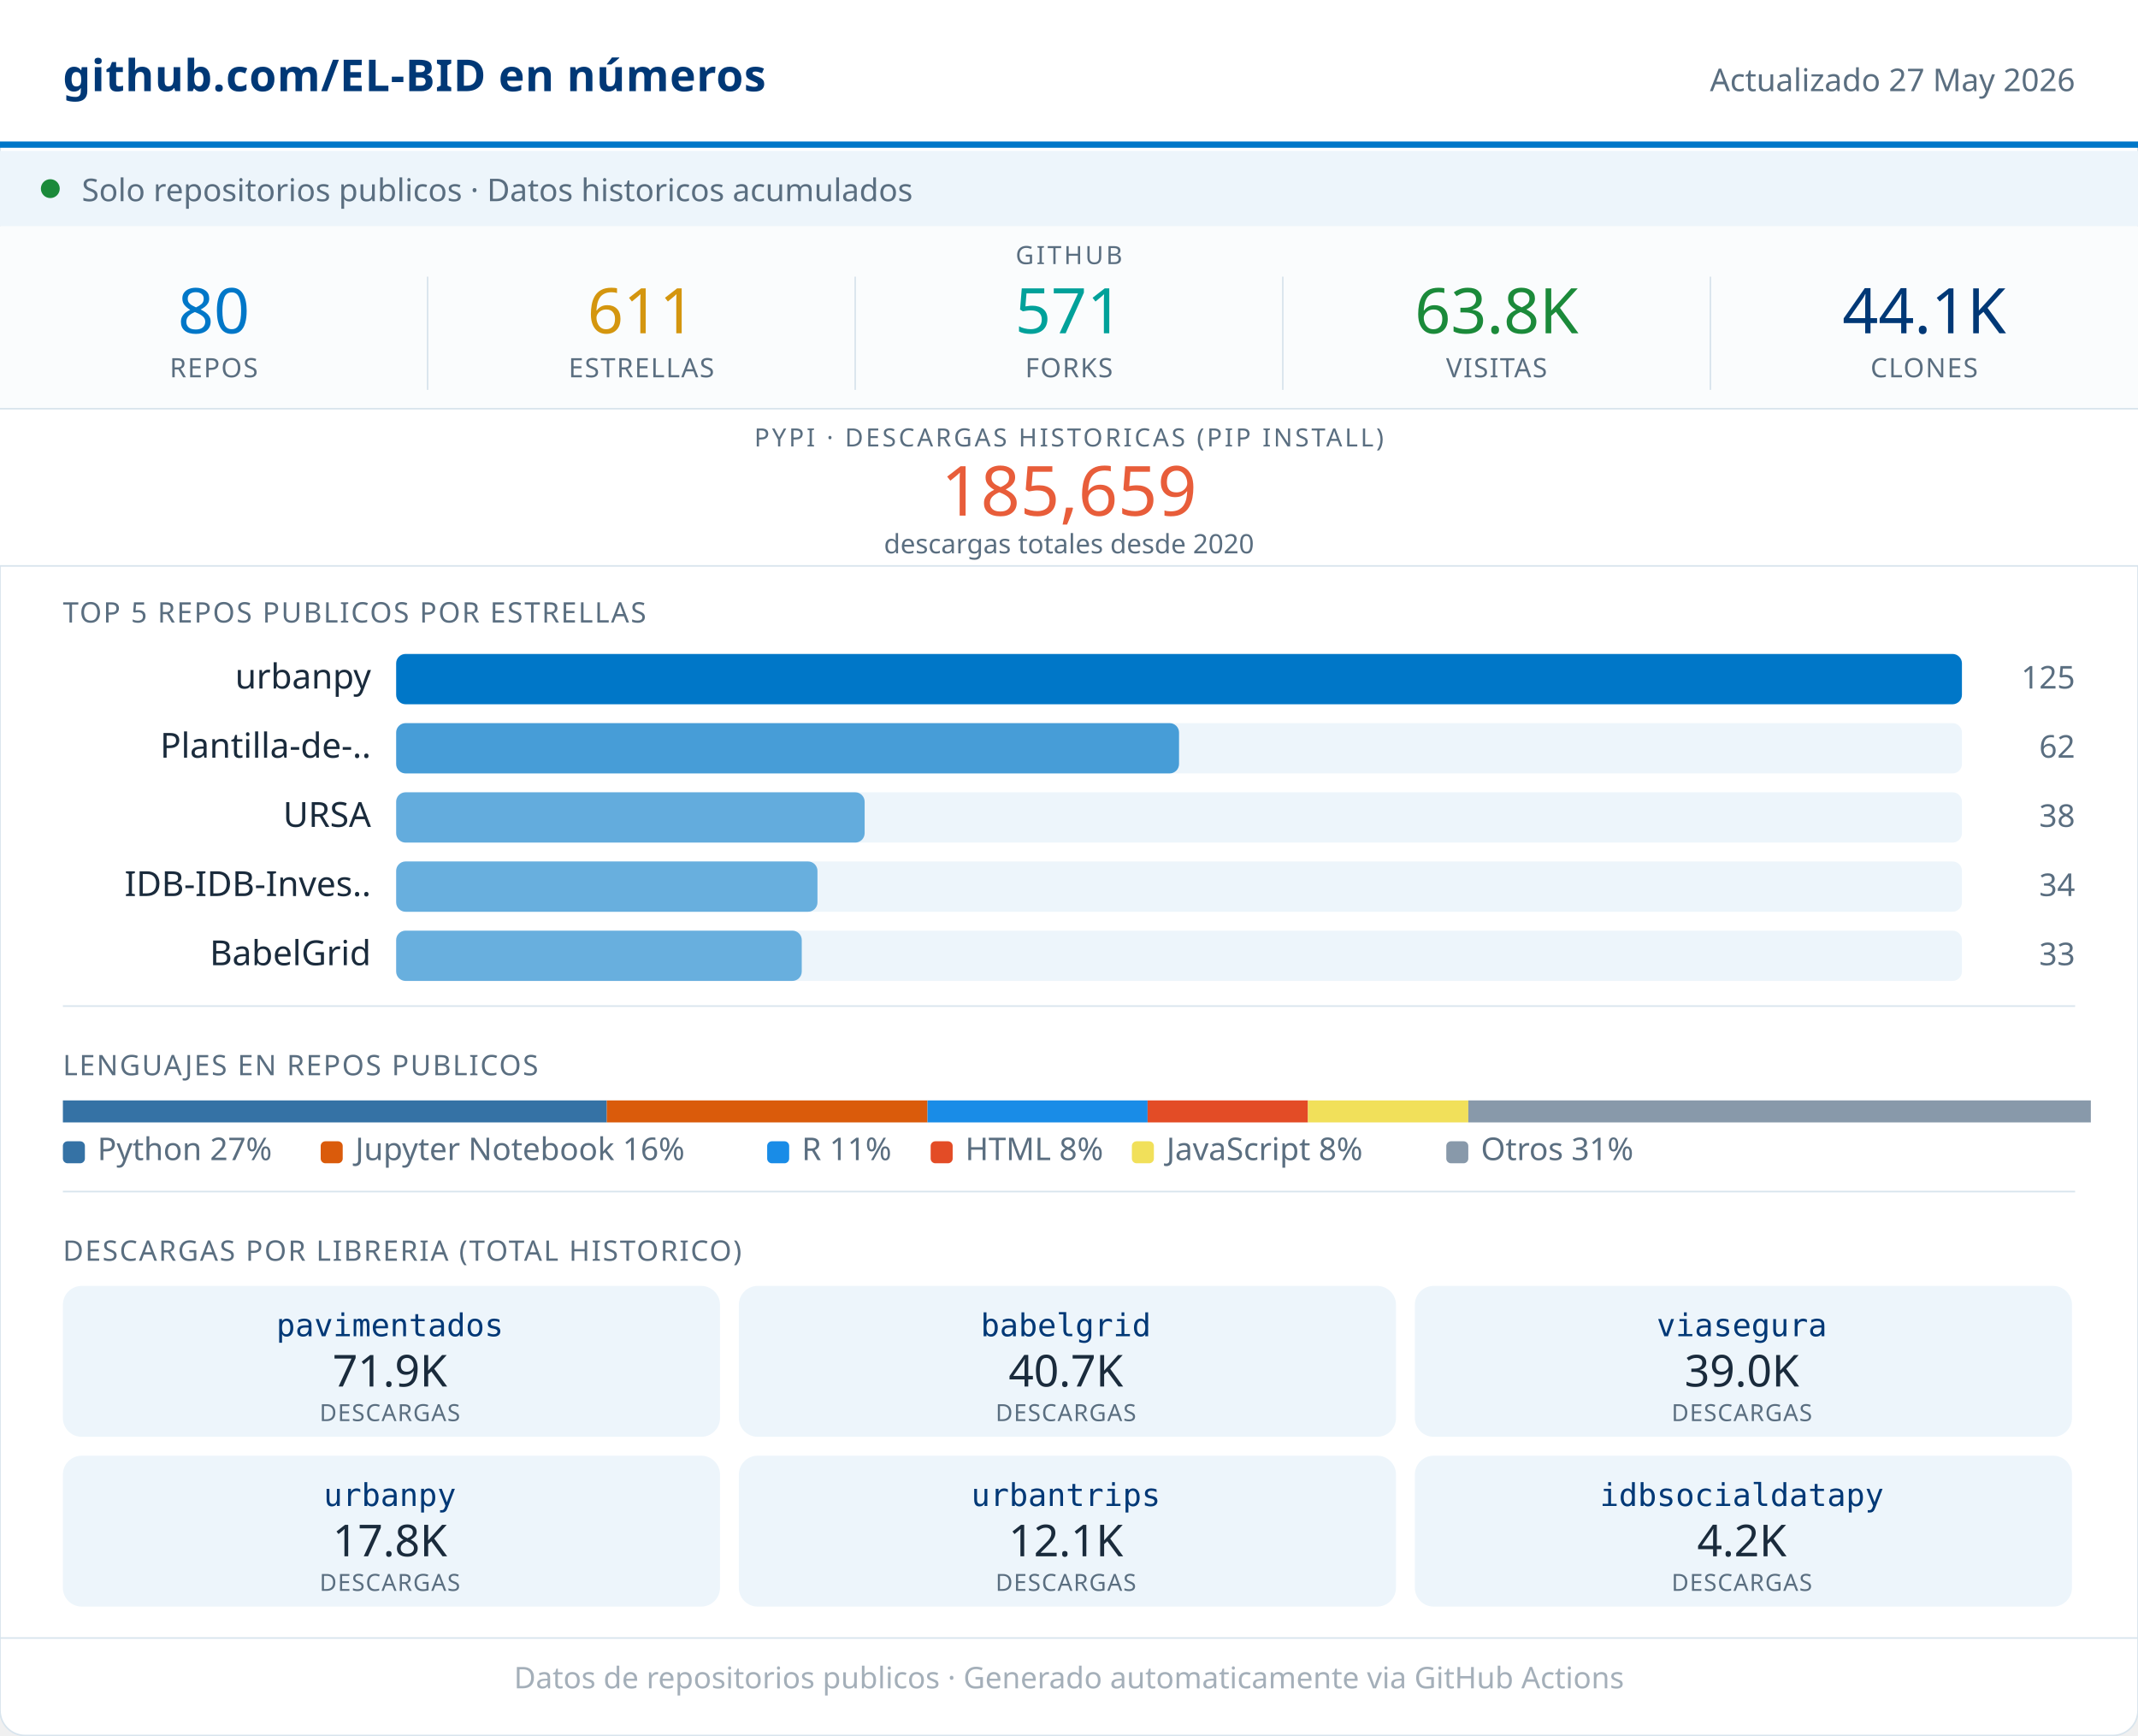
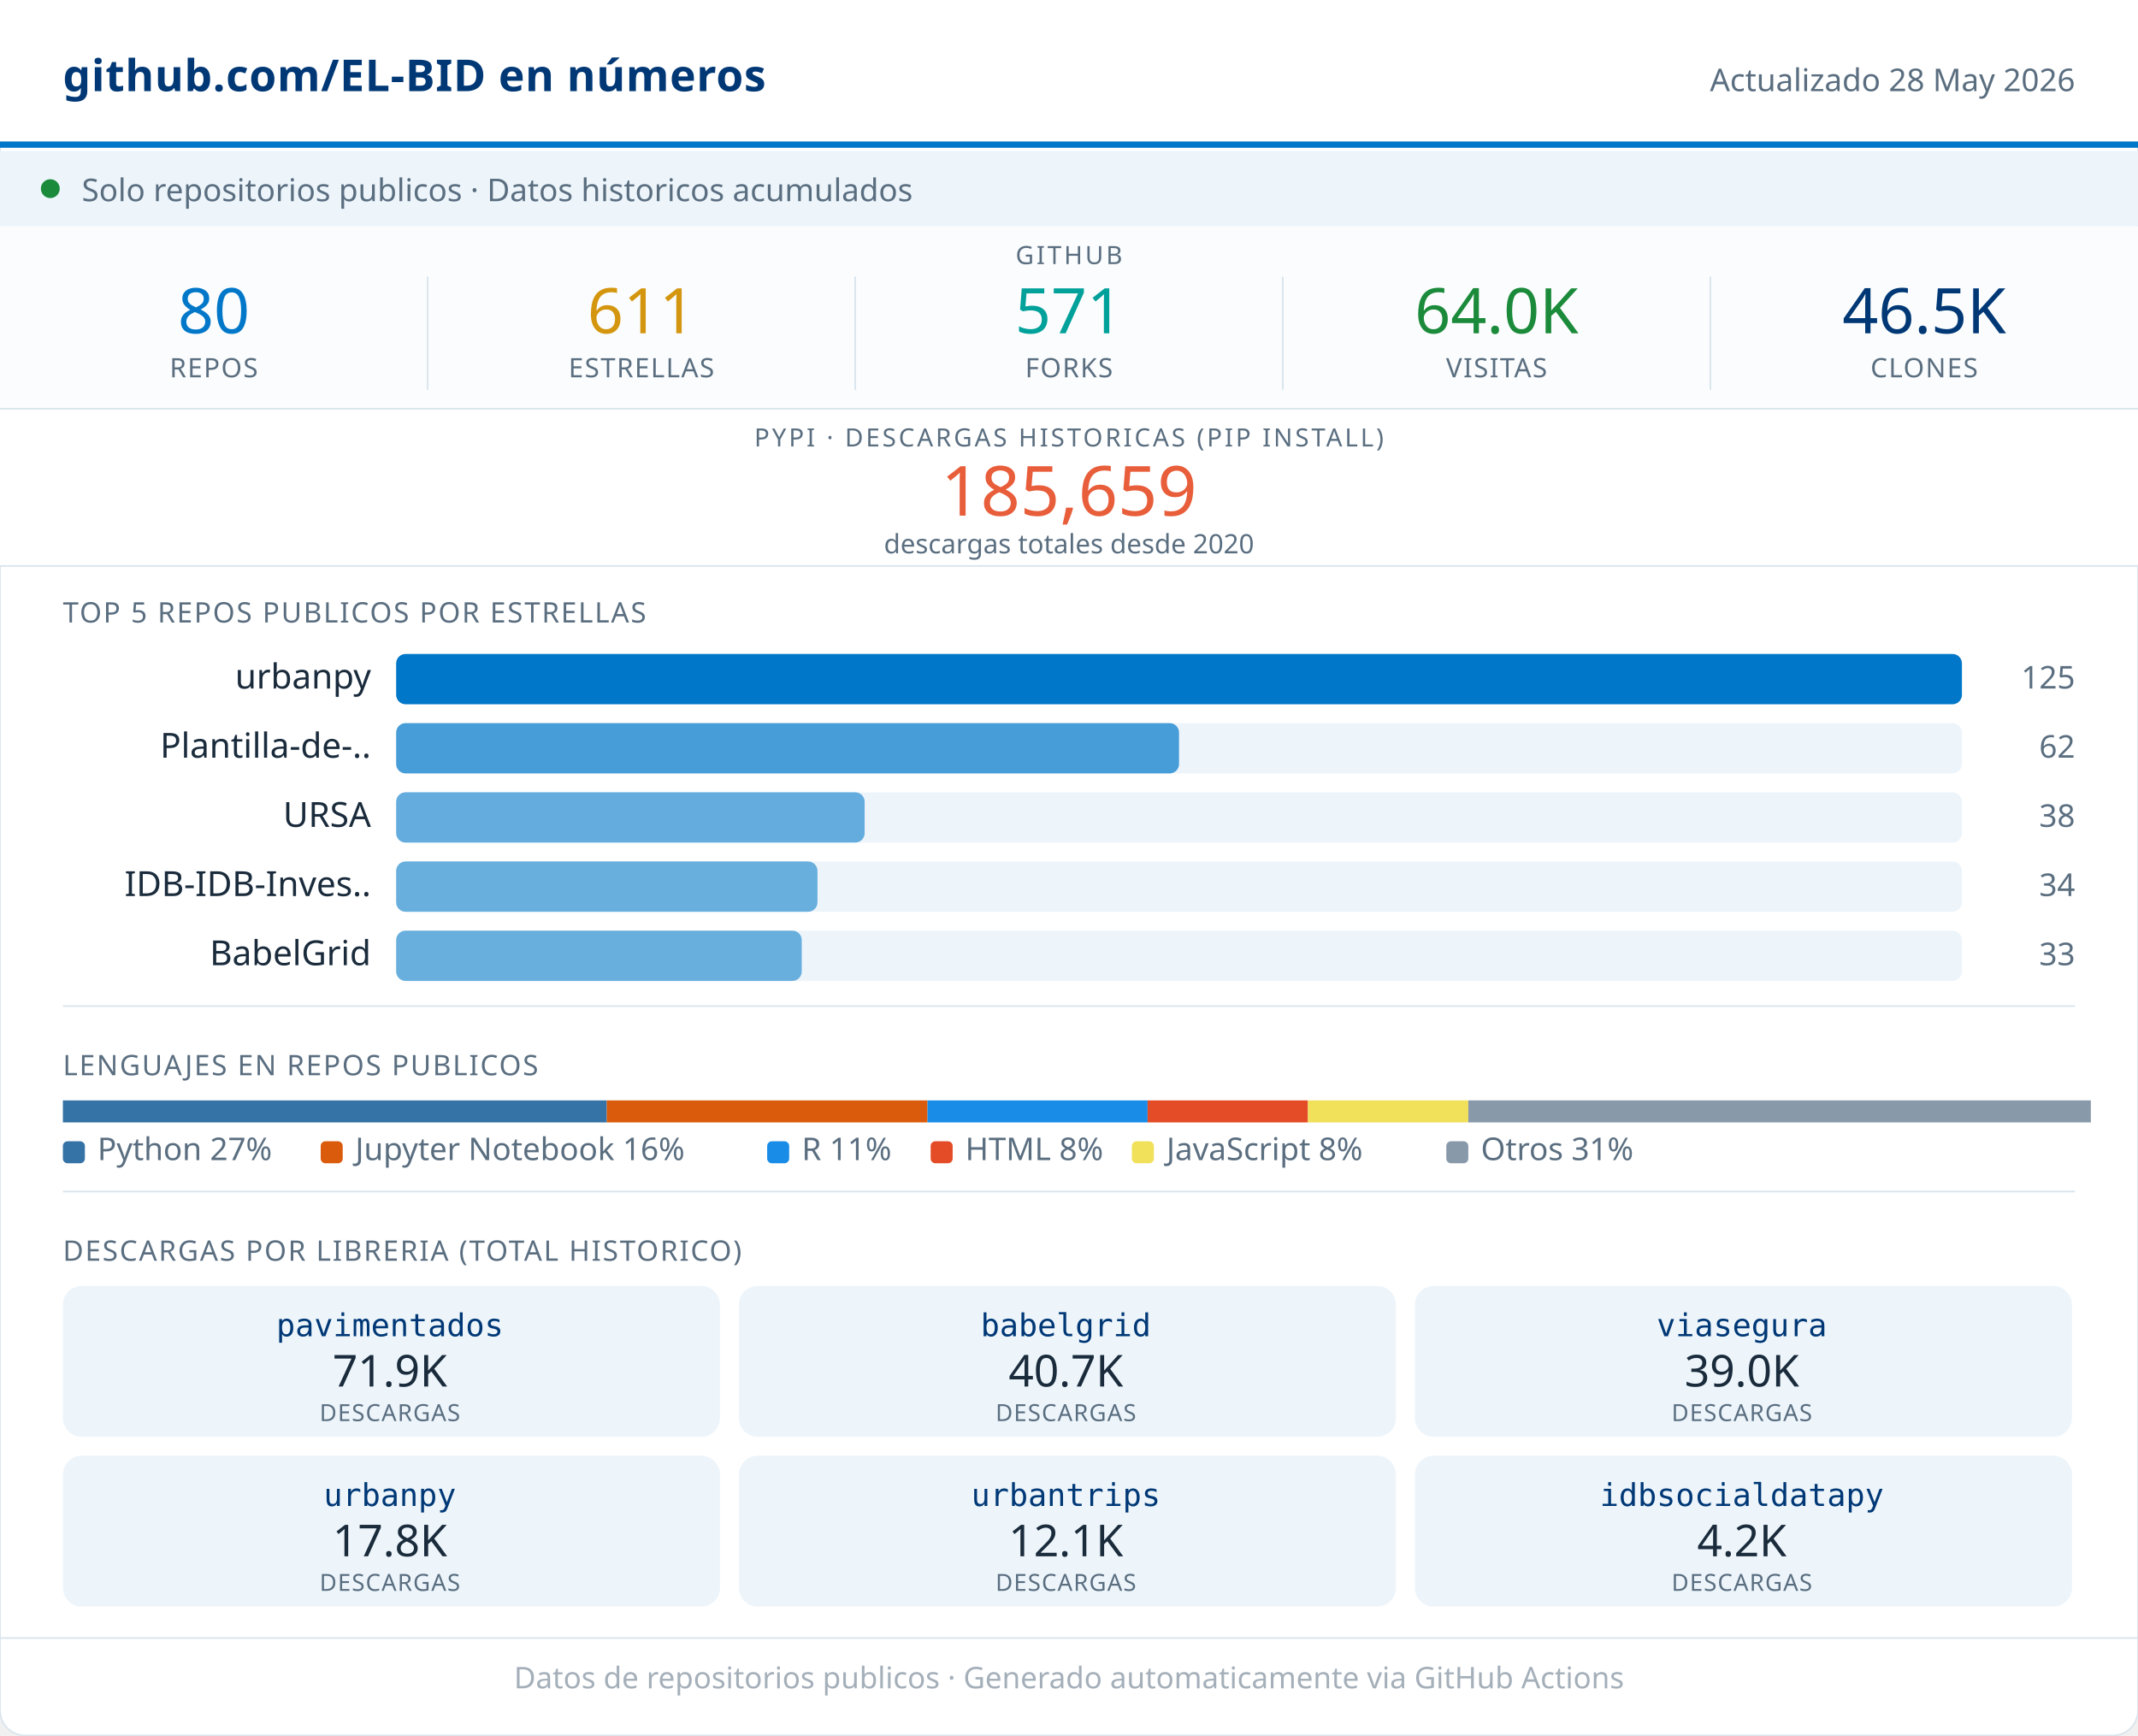
<svg xmlns="http://www.w3.org/2000/svg" width="680" viewBox="0 0 680 552" role="img">
  <rect width="680" height="552" rx="8" fill="#FFFFFF" stroke="#D8E4ED" stroke-width="0.5" />
  <rect x="0" y="0" width="680" height="46" fill="#FFFFFF" />
  <line x1="0" y1="46" x2="680" y2="46" stroke="#0077C8" stroke-width="2" />
  <text x="20" y="29" font-family="system-ui,sans-serif" font-size="14" font-weight="600" fill="#003876" letter-spacing="0.2">github.com/EL-BID en números</text>
-   <text x="660" y="29" font-family="system-ui,sans-serif" font-size="10" fill="#5A6E80" text-anchor="end">Actualizado 27 May 2026</text>
+   <text x="660" y="29" font-family="system-ui,sans-serif" font-size="10" fill="#5A6E80" text-anchor="end">Actualizado 28 May 2026</text>
  <rect x="0" y="48" width="680" height="24" fill="#EDF5FB" />
  <circle cx="16" cy="60" r="3" fill="#1B8A3A" />
  <text x="26" y="64" font-family="system-ui,sans-serif" font-size="10" fill="#5A6E80">Solo repositorios publicos · Datos historicos acumulados</text>
  <rect x="0" y="72" width="680" height="58" fill="#FAFCFD" />
  <text x="340" y="84" font-family="system-ui,sans-serif" font-size="8" fill="#5A6E80" text-anchor="middle" letter-spacing="0.8" font-weight="500">GITHUB</text>
  <text x="68" y="106" font-family="system-ui,sans-serif" font-size="20" font-weight="500" fill="#0077C8" text-anchor="middle">80</text>
  <text x="68" y="120" font-family="system-ui,sans-serif" font-size="8.5" fill="#5A6E80" text-anchor="middle" letter-spacing="0.4" font-weight="500">REPOS</text>
  <line x1="136" y1="88" x2="136" y2="124" stroke="#D8E4ED" stroke-width="0.5" />
  <text x="204" y="106" font-family="system-ui,sans-serif" font-size="20" font-weight="500" fill="#D4960F" text-anchor="middle">611</text>
  <text x="204" y="120" font-family="system-ui,sans-serif" font-size="8.5" fill="#5A6E80" text-anchor="middle" letter-spacing="0.4" font-weight="500">ESTRELLAS</text>
  <line x1="272" y1="88" x2="272" y2="124" stroke="#D8E4ED" stroke-width="0.5" />
  <text x="340" y="106" font-family="system-ui,sans-serif" font-size="20" font-weight="500" fill="#00A19A" text-anchor="middle">571</text>
  <text x="340" y="120" font-family="system-ui,sans-serif" font-size="8.5" fill="#5A6E80" text-anchor="middle" letter-spacing="0.4" font-weight="500">FORKS</text>
  <line x1="408" y1="88" x2="408" y2="124" stroke="#D8E4ED" stroke-width="0.5" />
-   <text x="476" y="106" font-family="system-ui,sans-serif" font-size="20" font-weight="500" fill="#1B8A3A" text-anchor="middle">63.8K</text>
+   <text x="476" y="106" font-family="system-ui,sans-serif" font-size="20" font-weight="500" fill="#1B8A3A" text-anchor="middle">64.0K</text>
  <text x="476" y="120" font-family="system-ui,sans-serif" font-size="8.5" fill="#5A6E80" text-anchor="middle" letter-spacing="0.4" font-weight="500">VISITAS</text>
  <line x1="544" y1="88" x2="544" y2="124" stroke="#D8E4ED" stroke-width="0.5" />
-   <text x="612" y="106" font-family="system-ui,sans-serif" font-size="20" font-weight="500" fill="#003876" text-anchor="middle">44.1K</text>
+   <text x="612" y="106" font-family="system-ui,sans-serif" font-size="20" font-weight="500" fill="#003876" text-anchor="middle">46.5K</text>
  <text x="612" y="120" font-family="system-ui,sans-serif" font-size="8.5" fill="#5A6E80" text-anchor="middle" letter-spacing="0.4" font-weight="500">CLONES</text>
  <rect x="0" y="130" width="680" height="50" fill="#FFFFFF" />
  <line x1="0" y1="130" x2="680" y2="130" stroke="#D8E4ED" stroke-width="0.5" />
  <text x="340" y="142" font-family="system-ui,sans-serif" font-size="8" fill="#5A6E80" text-anchor="middle" letter-spacing="0.8" font-weight="500">PYPI · DESCARGAS HISTORICAS (PIP INSTALL)</text>
  <text x="340" y="164" font-family="system-ui,sans-serif" font-size="22" font-weight="500" fill="#E85D3A" text-anchor="middle">185,659</text>
  <text x="340" y="176" font-family="system-ui,sans-serif" font-size="8.5" fill="#5A6E80" text-anchor="middle">descargas totales desde 2020</text>
  <line x1="0" y1="180" x2="680" y2="180" stroke="#D8E4ED" stroke-width="0.5" />
  <text x="20" y="198" font-family="system-ui,sans-serif" font-size="9" fill="#5A6E80" letter-spacing="0.5" font-weight="500">TOP 5 REPOS PUBLICOS POR ESTRELLAS</text>
  <text x="118" y="219" font-family="system-ui,sans-serif" font-size="11" fill="#1A2B3C" text-anchor="end">urbanpy</text>
  <rect x="126" y="208" width="498" height="16" rx="3" fill="#EDF5FB" />
  <rect x="126" y="208" width="498" height="16" rx="3" fill="#0077C8" opacity="1.00" />
  <text x="660" y="219" font-family="system-ui,sans-serif" font-size="10" fill="#5A6E80" text-anchor="end" font-weight="500">125</text>
  <text x="118" y="241" font-family="system-ui,sans-serif" font-size="11" fill="#1A2B3C" text-anchor="end">Plantilla-de-..</text>
  <rect x="126" y="230" width="498" height="16" rx="3" fill="#EDF5FB" />
  <rect x="126" y="230" width="249" height="16" rx="3" fill="#0077C8" opacity="0.70" />
  <text x="660" y="241" font-family="system-ui,sans-serif" font-size="10" fill="#5A6E80" text-anchor="end" font-weight="500">62</text>
  <text x="118" y="263" font-family="system-ui,sans-serif" font-size="11" fill="#1A2B3C" text-anchor="end">URSA</text>
  <rect x="126" y="252" width="498" height="16" rx="3" fill="#EDF5FB" />
  <rect x="126" y="252" width="149" height="16" rx="3" fill="#0077C8" opacity="0.58" />
  <text x="660" y="263" font-family="system-ui,sans-serif" font-size="10" fill="#5A6E80" text-anchor="end" font-weight="500">38</text>
  <text x="118" y="285" font-family="system-ui,sans-serif" font-size="11" fill="#1A2B3C" text-anchor="end">IDB-IDB-Inves..</text>
  <rect x="126" y="274" width="498" height="16" rx="3" fill="#EDF5FB" />
  <rect x="126" y="274" width="134" height="16" rx="3" fill="#0077C8" opacity="0.56" />
  <text x="660" y="285" font-family="system-ui,sans-serif" font-size="10" fill="#5A6E80" text-anchor="end" font-weight="500">34</text>
  <text x="118" y="307" font-family="system-ui,sans-serif" font-size="11" fill="#1A2B3C" text-anchor="end">BabelGrid</text>
  <rect x="126" y="296" width="498" height="16" rx="3" fill="#EDF5FB" />
  <rect x="126" y="296" width="129" height="16" rx="3" fill="#0077C8" opacity="0.56" />
  <text x="660" y="307" font-family="system-ui,sans-serif" font-size="10" fill="#5A6E80" text-anchor="end" font-weight="500">33</text>
  <line x1="20" y1="320" x2="660" y2="320" stroke="#D8E4ED" stroke-width="0.5" />
  <text x="20" y="342" font-family="system-ui,sans-serif" font-size="9" fill="#5A6E80" letter-spacing="0.5" font-weight="500">LENGUAJES EN REPOS PUBLICOS</text>
  <rect x="20" y="350" width="173" height="7" fill="#3572A5" />
  <rect x="193" y="350" width="102" height="7" fill="#DA5B0B" />
  <rect x="295" y="350" width="70" height="7" fill="#198CE7" />
  <rect x="365" y="350" width="51" height="7" fill="#e34c26" />
  <rect x="416" y="350" width="51" height="7" fill="#f1e05a" />
  <rect x="467" y="350" width="198" height="7" fill="#8899AA" />
  <rect x="20" y="363" width="7" height="7" rx="1.5" fill="#3572A5" />
  <text x="31" y="369" font-family="system-ui,sans-serif" font-size="10" fill="#5A6E80">Python 27%</text>
  <rect x="102" y="363" width="7" height="7" rx="1.5" fill="#DA5B0B" />
  <text x="113" y="369" font-family="system-ui,sans-serif" font-size="10" fill="#5A6E80">Jupyter Notebook 16%</text>
  <rect x="244" y="363" width="7" height="7" rx="1.5" fill="#198CE7" />
  <text x="255" y="369" font-family="system-ui,sans-serif" font-size="10" fill="#5A6E80">R 11%</text>
  <rect x="296" y="363" width="7" height="7" rx="1.5" fill="#e34c26" />
  <text x="307" y="369" font-family="system-ui,sans-serif" font-size="10" fill="#5A6E80">HTML 8%</text>
  <rect x="360" y="363" width="7" height="7" rx="1.5" fill="#f1e05a" />
  <text x="371" y="369" font-family="system-ui,sans-serif" font-size="10" fill="#5A6E80">JavaScript 8%</text>
  <rect x="460" y="363" width="7" height="7" rx="1.5" fill="#8899AA" />
  <text x="471" y="369" font-family="system-ui,sans-serif" font-size="10" fill="#5A6E80">Otros 31%</text>
  <line x1="20" y1="379" x2="660" y2="379" stroke="#D8E4ED" stroke-width="0.5" />
  <text x="20" y="401" font-family="system-ui,sans-serif" font-size="9" fill="#5A6E80" letter-spacing="0.5" font-weight="500">DESCARGAS POR LIBRERIA (TOTAL HISTORICO)</text>
  <rect x="20" y="409" width="209" height="48" rx="6" fill="#EDF5FB" />
  <text x="124" y="425" font-family="monospace" font-size="10" font-weight="500" fill="#003876" text-anchor="middle">pavimentados</text>
  <text x="124" y="441" font-family="system-ui,sans-serif" font-size="14" font-weight="500" fill="#1A2B3C" text-anchor="middle">71.9K</text>
  <text x="124" y="452" font-family="system-ui,sans-serif" font-size="7.5" fill="#5A6E80" text-anchor="middle" letter-spacing="0.3">DESCARGAS</text>
  <rect x="235" y="409" width="209" height="48" rx="6" fill="#EDF5FB" />
  <text x="339" y="425" font-family="monospace" font-size="10" font-weight="500" fill="#003876" text-anchor="middle">babelgrid</text>
  <text x="339" y="441" font-family="system-ui,sans-serif" font-size="14" font-weight="500" fill="#1A2B3C" text-anchor="middle">40.7K</text>
  <text x="339" y="452" font-family="system-ui,sans-serif" font-size="7.5" fill="#5A6E80" text-anchor="middle" letter-spacing="0.3">DESCARGAS</text>
  <rect x="450" y="409" width="209" height="48" rx="6" fill="#EDF5FB" />
  <text x="554" y="425" font-family="monospace" font-size="10" font-weight="500" fill="#003876" text-anchor="middle">viasegura</text>
  <text x="554" y="441" font-family="system-ui,sans-serif" font-size="14" font-weight="500" fill="#1A2B3C" text-anchor="middle">39.0K</text>
  <text x="554" y="452" font-family="system-ui,sans-serif" font-size="7.5" fill="#5A6E80" text-anchor="middle" letter-spacing="0.3">DESCARGAS</text>
  <rect x="20" y="463" width="209" height="48" rx="6" fill="#EDF5FB" />
  <text x="124" y="479" font-family="monospace" font-size="10" font-weight="500" fill="#003876" text-anchor="middle">urbanpy</text>
  <text x="124" y="495" font-family="system-ui,sans-serif" font-size="14" font-weight="500" fill="#1A2B3C" text-anchor="middle">17.8K</text>
  <text x="124" y="506" font-family="system-ui,sans-serif" font-size="7.5" fill="#5A6E80" text-anchor="middle" letter-spacing="0.3">DESCARGAS</text>
  <rect x="235" y="463" width="209" height="48" rx="6" fill="#EDF5FB" />
  <text x="339" y="479" font-family="monospace" font-size="10" font-weight="500" fill="#003876" text-anchor="middle">urbantrips</text>
  <text x="339" y="495" font-family="system-ui,sans-serif" font-size="14" font-weight="500" fill="#1A2B3C" text-anchor="middle">12.1K</text>
  <text x="339" y="506" font-family="system-ui,sans-serif" font-size="7.5" fill="#5A6E80" text-anchor="middle" letter-spacing="0.3">DESCARGAS</text>
  <rect x="450" y="463" width="209" height="48" rx="6" fill="#EDF5FB" />
  <text x="554" y="479" font-family="monospace" font-size="10" font-weight="500" fill="#003876" text-anchor="middle">idbsocialdatapy</text>
  <text x="554" y="495" font-family="system-ui,sans-serif" font-size="14" font-weight="500" fill="#1A2B3C" text-anchor="middle">4.2K</text>
  <text x="554" y="506" font-family="system-ui,sans-serif" font-size="7.5" fill="#5A6E80" text-anchor="middle" letter-spacing="0.3">DESCARGAS</text>
  <line x1="0" y1="521" x2="680" y2="521" stroke="#D8E4ED" stroke-width="0.5" />
  <text x="340" y="537" font-family="system-ui,sans-serif" font-size="9.5" fill="#5A6E80" text-anchor="middle" opacity="0.55">Datos de repositorios publicos · Generado automaticamente via GitHub Actions</text>
</svg>
